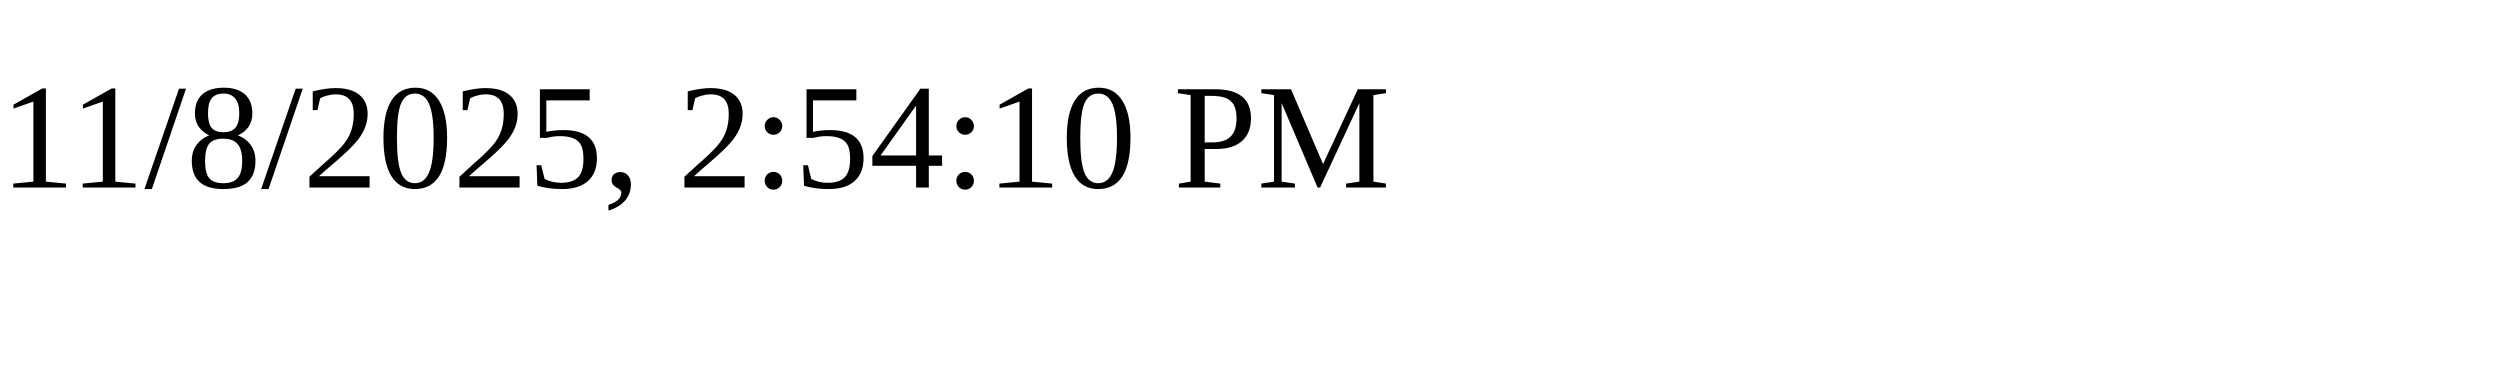
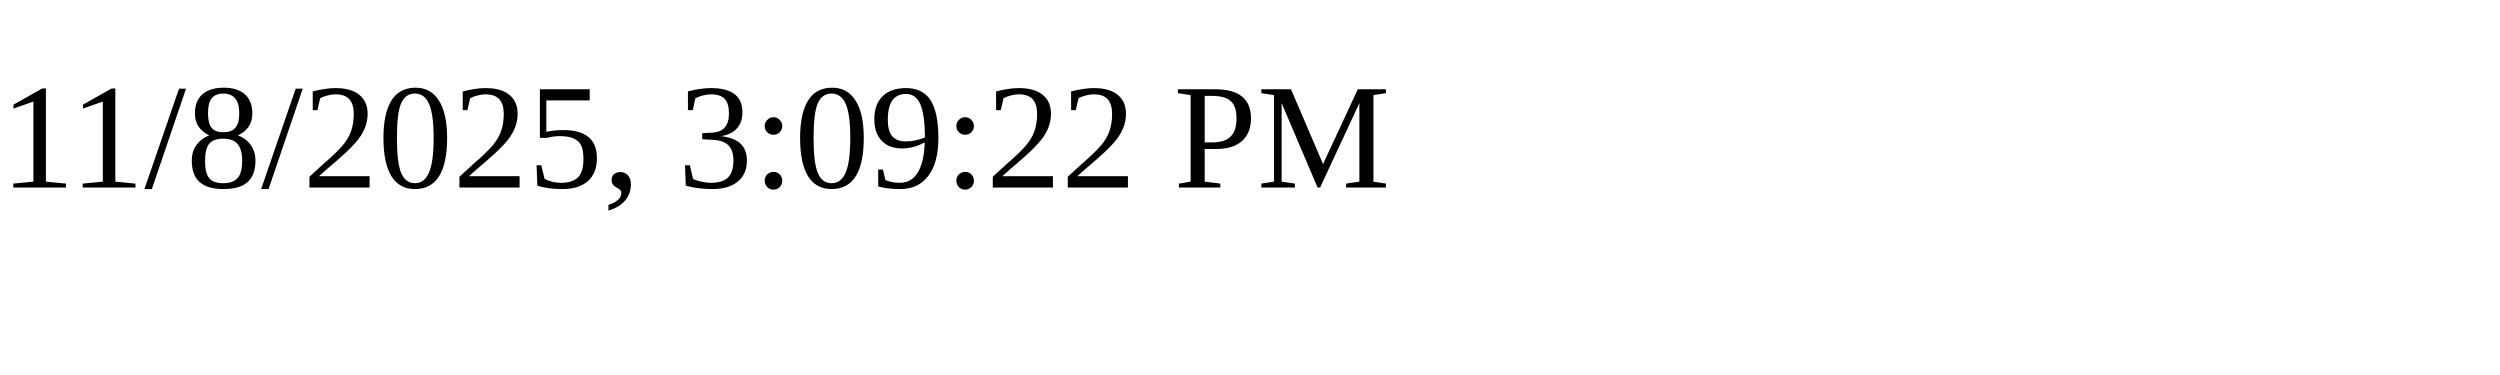
<svg xmlns="http://www.w3.org/2000/svg" height="30" width="200">
-   <text x="0" y="15">11/8/2025, 2:54:10 PM</text>
+   <text x="0" y="15">11/8/2025, 3:09:22 PM</text>
</svg>
